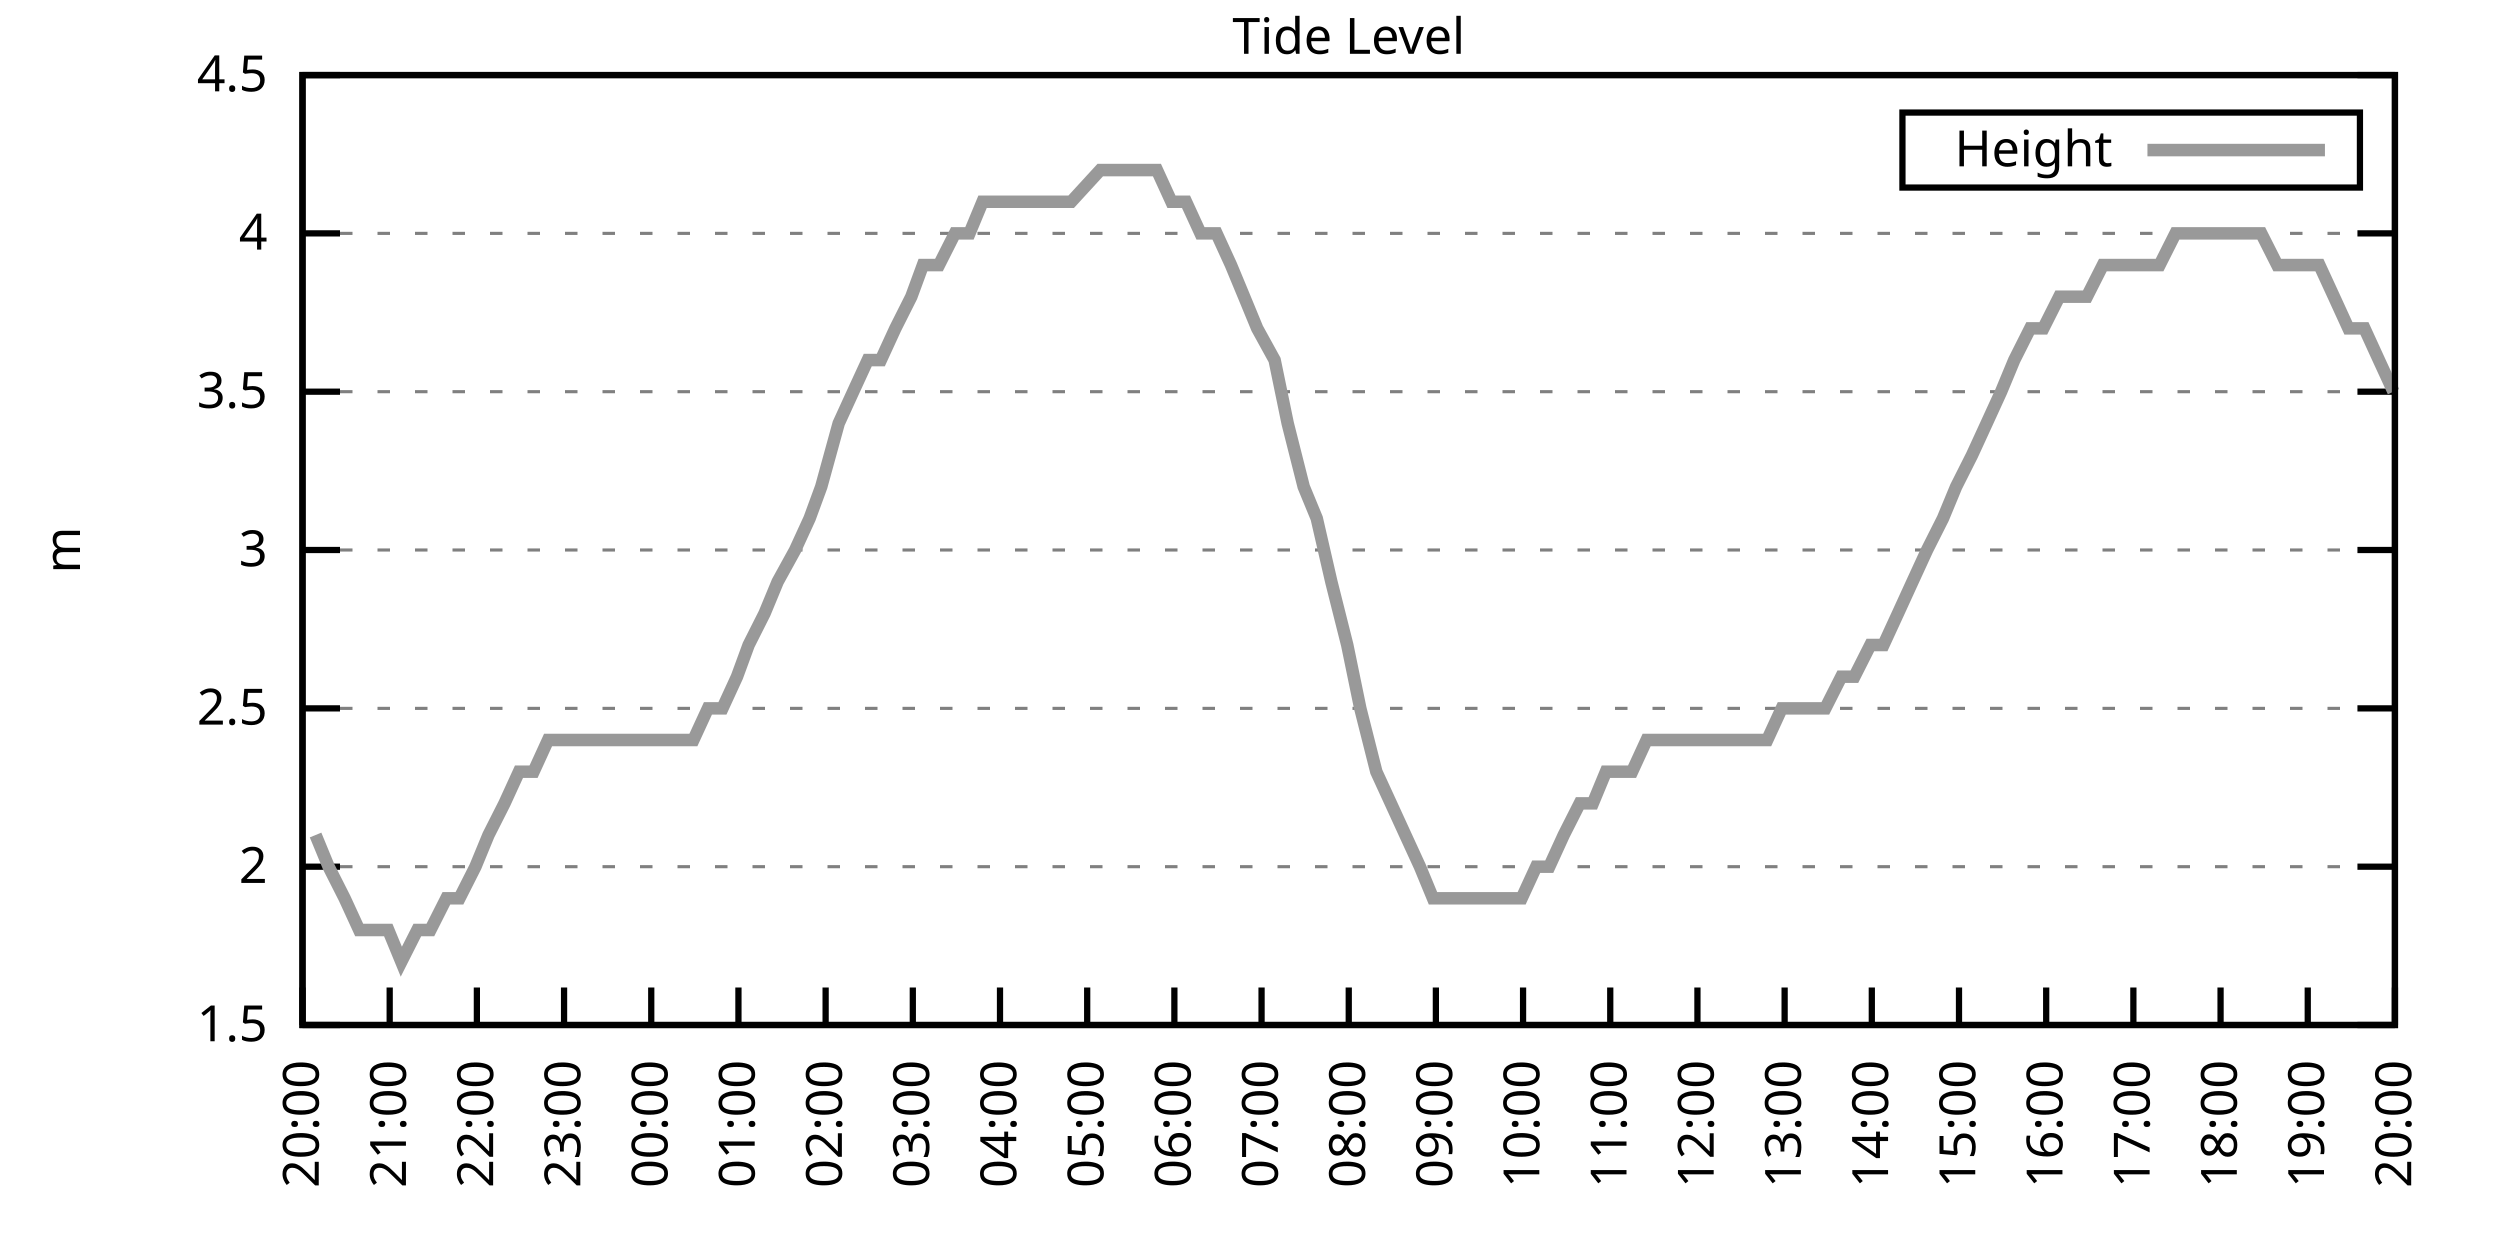
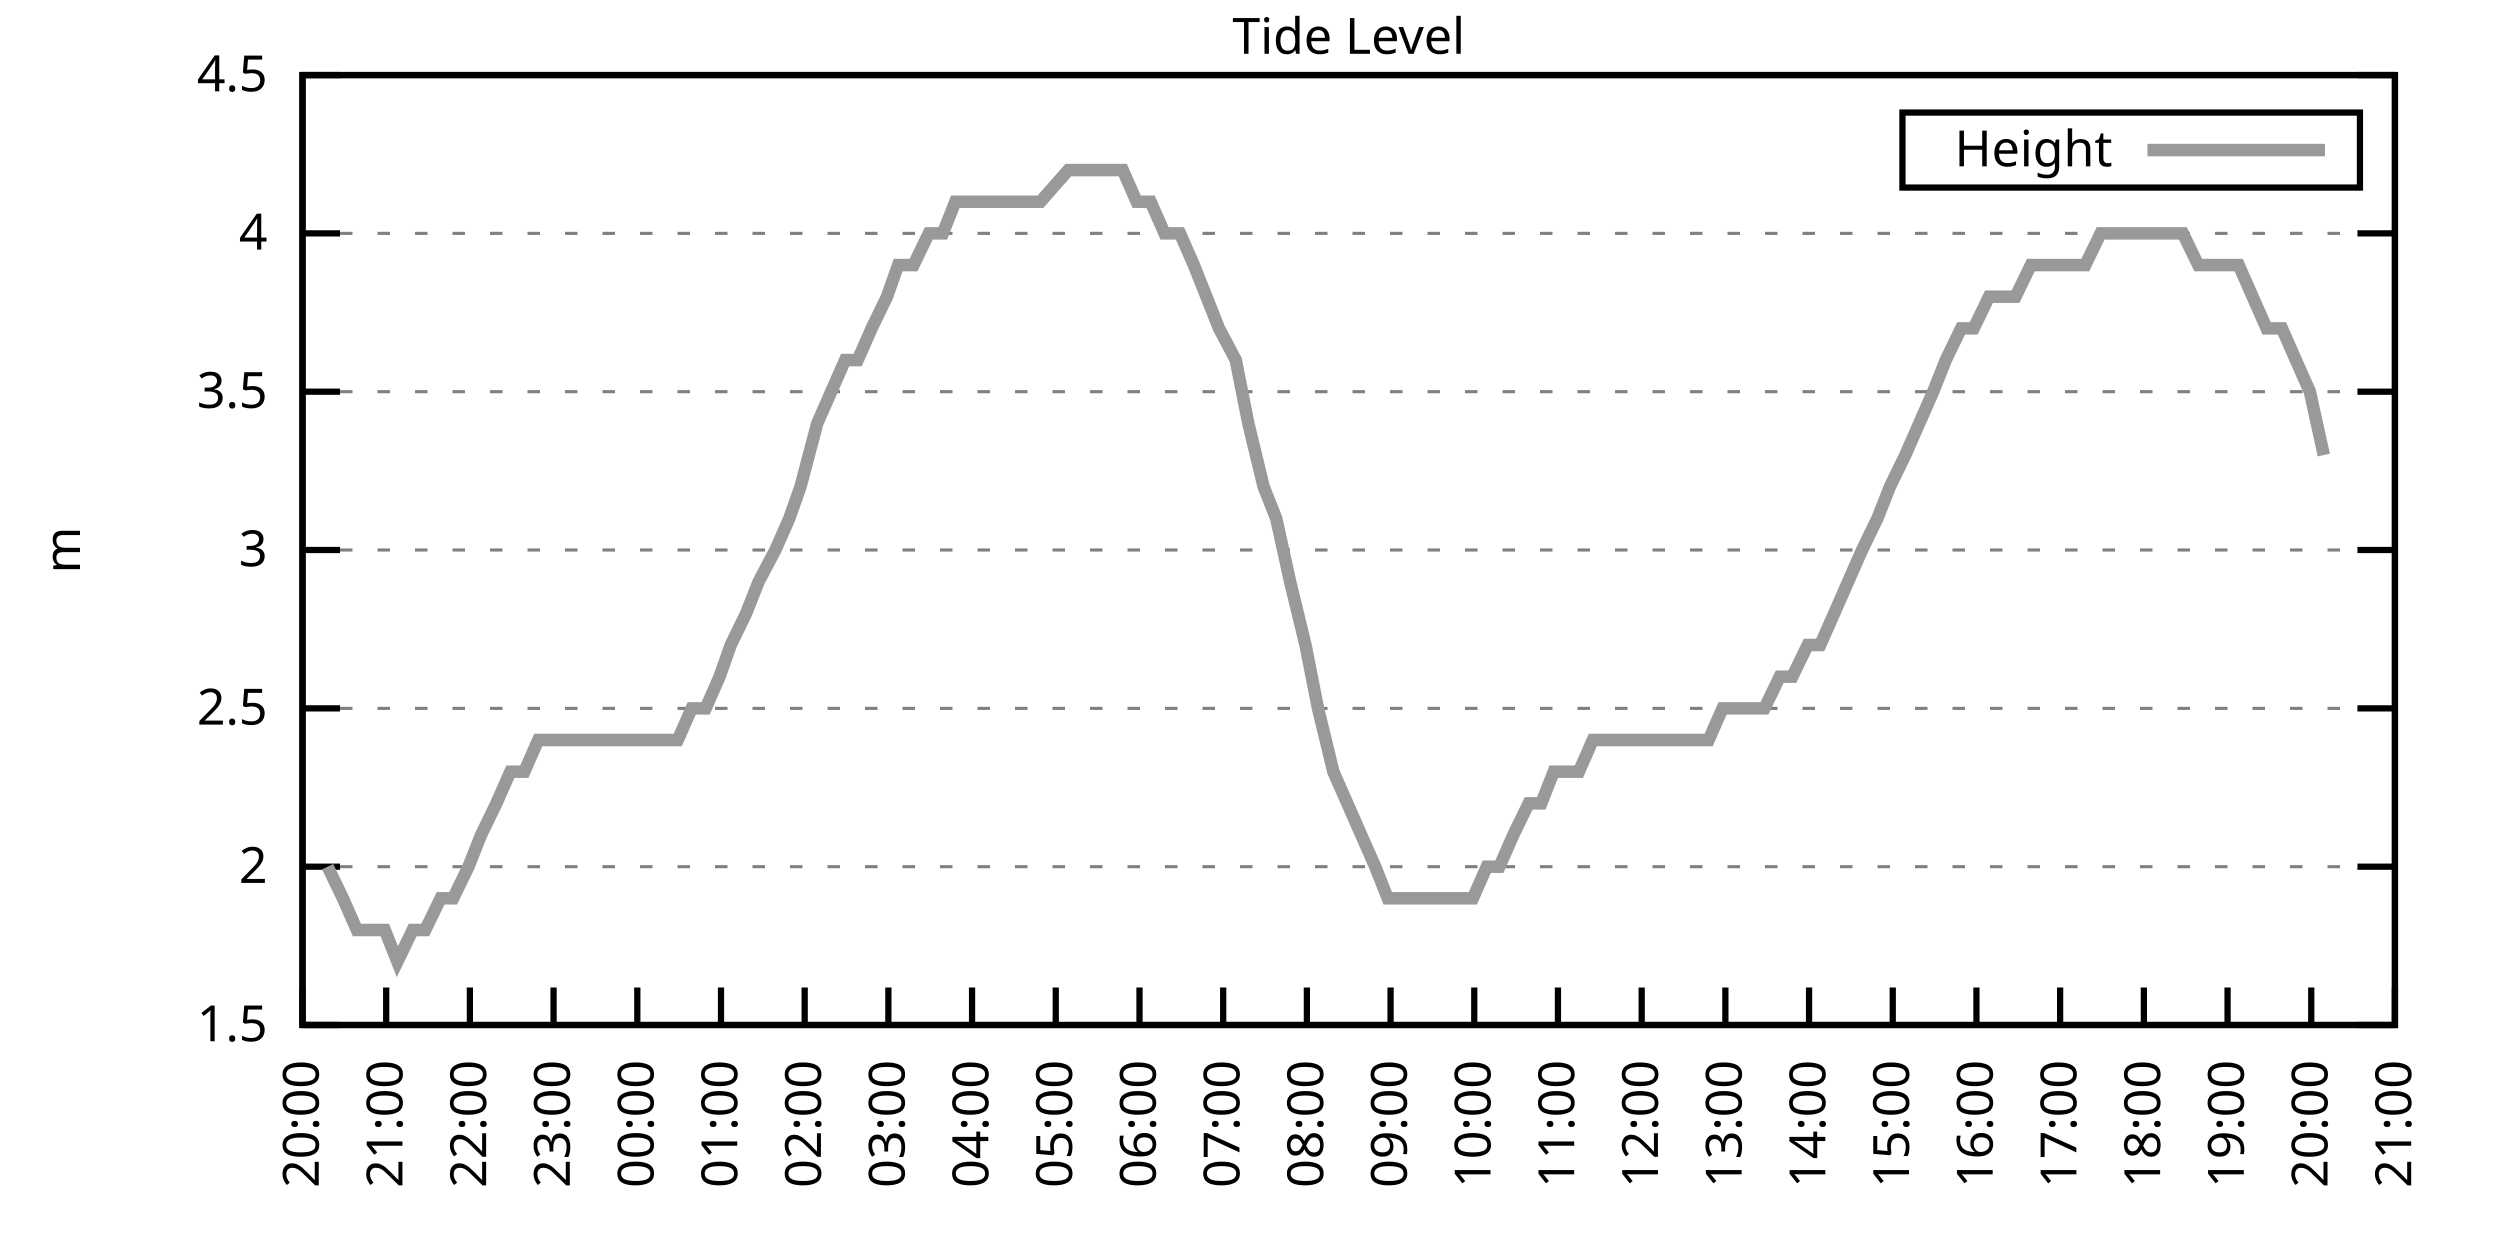
<svg xmlns="http://www.w3.org/2000/svg" xmlns:xlink="http://www.w3.org/1999/xlink" width="400" height="200" viewBox="0 0 400 200">
  <g id="gnuplot_canvas">
    <rect x="0" y="0" width="400" height="200" fill="none" />
    <defs>
      <circle id="gpDot" r="0.5" stroke-width="0.5" stroke="currentColor" />
      <path id="gpPt0" stroke-width="0.333" stroke="currentColor" d="M-1,0 h2 M0,-1 v2" />
      <path id="gpPt1" stroke-width="0.333" stroke="currentColor" d="M-1,-1 L1,1 M1,-1 L-1,1" />
      <path id="gpPt2" stroke-width="0.333" stroke="currentColor" d="M-1,0 L1,0 M0,-1 L0,1 M-1,-1 L1,1 M-1,1 L1,-1" />
      <rect id="gpPt3" stroke-width="0.333" stroke="currentColor" x="-1" y="-1" width="2" height="2" />
      <rect id="gpPt4" stroke-width="0.333" stroke="currentColor" fill="currentColor" x="-1" y="-1" width="2" height="2" />
      <circle id="gpPt5" stroke-width="0.333" stroke="currentColor" cx="0" cy="0" r="1" />
      <use xlink:href="#gpPt5" id="gpPt6" fill="currentColor" stroke="none" />
      <path id="gpPt7" stroke-width="0.333" stroke="currentColor" d="M0,-1.33 L-1.33,0.67 L1.33,0.67 z" />
      <use xlink:href="#gpPt7" id="gpPt8" fill="currentColor" stroke="none" />
      <use xlink:href="#gpPt7" id="gpPt9" stroke="currentColor" transform="rotate(180)" />
      <use xlink:href="#gpPt9" id="gpPt10" fill="currentColor" stroke="none" />
      <use xlink:href="#gpPt3" id="gpPt11" stroke="currentColor" transform="rotate(45)" />
      <use xlink:href="#gpPt11" id="gpPt12" fill="currentColor" stroke="none" />
      <path id="gpPt13" stroke-width="0.333" stroke="currentColor" d="M0,1.330 L1.265,0.411 L0.782,-1.067 L-0.782,-1.076 L-1.265,0.411 z" />
      <use xlink:href="#gpPt13" id="gpPt14" fill="currentColor" stroke="none" />
      <filter id="textbox" filterUnits="objectBoundingBox" x="0" y="0" height="1" width="1">
        <feFlood flood-color="white" flood-opacity="1" result="bgnd" />
        <feComposite in="SourceGraphic" in2="bgnd" operator="atop" />
      </filter>
      <filter id="greybox" filterUnits="objectBoundingBox" x="0" y="0" height="1" width="1">
        <feFlood flood-color="lightgrey" flood-opacity="1" result="grey" />
        <feComposite in="SourceGraphic" in2="grey" operator="atop" />
      </filter>
    </defs>
    <g fill="none" color="white" stroke="currentColor" stroke-width="1.00" stroke-linecap="butt" stroke-linejoin="miter">
</g>
    <g fill="none" color="black" stroke="currentColor" stroke-width="1.00" stroke-linecap="butt" stroke-linejoin="miter">
      <g stroke="none" shape-rendering="crispEdges">
        <polygon fill="rgb(255, 255, 255)" points="48.40,164.00 383.18,164.00 383.18,12.02 48.40,12.02 " />
      </g>
    </g>
    <g fill="none" color="black" stroke="currentColor" stroke-width="1.00" stroke-linecap="butt" stroke-linejoin="miter">
</g>
    <g fill="none" color="black" stroke="black" stroke-width="0.50" stroke-linecap="butt" stroke-linejoin="miter">
</g>
    <g fill="none" color="gray" stroke="currentColor" stroke-width="0.50" stroke-linecap="butt" stroke-linejoin="miter">
      <path stroke="gray" stroke-dasharray="2,4" class="gridline" d="M48.40,164.00 L383.19,164.00  " />
    </g>
    <g fill="none" color="gray" stroke="gray" stroke-width="1.00" stroke-linecap="butt" stroke-linejoin="miter">
</g>
    <g fill="none" color="black" stroke="currentColor" stroke-width="1.00" stroke-linecap="butt" stroke-linejoin="miter">
      <path stroke="black" d="M48.40,164.00 L54.40,164.00 M383.19,164.00 L377.19,164.00  " />
      <g transform="translate(42.80,166.60)" stroke="none" fill="black" font-family="Sans" font-size="8.00" text-anchor="end">
        <text>
          <tspan font-family="Sans"> 1.5</tspan>
        </text>
      </g>
    </g>
    <g fill="none" color="black" stroke="currentColor" stroke-width="1.00" stroke-linecap="butt" stroke-linejoin="miter">
</g>
    <g fill="none" color="black" stroke="black" stroke-width="0.50" stroke-linecap="butt" stroke-linejoin="miter">
</g>
    <g fill="none" color="gray" stroke="currentColor" stroke-width="0.50" stroke-linecap="butt" stroke-linejoin="miter">
      <path stroke="gray" stroke-dasharray="2,4" class="gridline" d="M48.40,138.67 L383.19,138.67  " />
    </g>
    <g fill="none" color="gray" stroke="gray" stroke-width="1.00" stroke-linecap="butt" stroke-linejoin="miter">
</g>
    <g fill="none" color="black" stroke="currentColor" stroke-width="1.00" stroke-linecap="butt" stroke-linejoin="miter">
      <path stroke="black" d="M48.40,138.67 L54.40,138.67 M383.19,138.67 L377.19,138.67  " />
      <g transform="translate(42.80,141.27)" stroke="none" fill="black" font-family="Sans" font-size="8.00" text-anchor="end">
        <text>
          <tspan font-family="Sans"> 2</tspan>
        </text>
      </g>
    </g>
    <g fill="none" color="black" stroke="currentColor" stroke-width="1.00" stroke-linecap="butt" stroke-linejoin="miter">
</g>
    <g fill="none" color="black" stroke="black" stroke-width="0.50" stroke-linecap="butt" stroke-linejoin="miter">
</g>
    <g fill="none" color="gray" stroke="currentColor" stroke-width="0.50" stroke-linecap="butt" stroke-linejoin="miter">
      <path stroke="gray" stroke-dasharray="2,4" class="gridline" d="M48.40,113.34 L383.19,113.34  " />
    </g>
    <g fill="none" color="gray" stroke="gray" stroke-width="1.00" stroke-linecap="butt" stroke-linejoin="miter">
</g>
    <g fill="none" color="black" stroke="currentColor" stroke-width="1.00" stroke-linecap="butt" stroke-linejoin="miter">
      <path stroke="black" d="M48.40,113.34 L54.40,113.34 M383.19,113.34 L377.19,113.34  " />
      <g transform="translate(42.80,115.94)" stroke="none" fill="black" font-family="Sans" font-size="8.00" text-anchor="end">
        <text>
          <tspan font-family="Sans"> 2.5</tspan>
        </text>
      </g>
    </g>
    <g fill="none" color="black" stroke="currentColor" stroke-width="1.00" stroke-linecap="butt" stroke-linejoin="miter">
</g>
    <g fill="none" color="black" stroke="black" stroke-width="0.50" stroke-linecap="butt" stroke-linejoin="miter">
</g>
    <g fill="none" color="gray" stroke="currentColor" stroke-width="0.50" stroke-linecap="butt" stroke-linejoin="miter">
      <path stroke="gray" stroke-dasharray="2,4" class="gridline" d="M48.40,88.00 L383.19,88.00  " />
    </g>
    <g fill="none" color="gray" stroke="gray" stroke-width="1.00" stroke-linecap="butt" stroke-linejoin="miter">
</g>
    <g fill="none" color="black" stroke="currentColor" stroke-width="1.00" stroke-linecap="butt" stroke-linejoin="miter">
      <path stroke="black" d="M48.40,88.00 L54.40,88.00 M383.19,88.00 L377.19,88.00  " />
      <g transform="translate(42.80,90.60)" stroke="none" fill="black" font-family="Sans" font-size="8.00" text-anchor="end">
        <text>
          <tspan font-family="Sans"> 3</tspan>
        </text>
      </g>
    </g>
    <g fill="none" color="black" stroke="currentColor" stroke-width="1.00" stroke-linecap="butt" stroke-linejoin="miter">
</g>
    <g fill="none" color="black" stroke="black" stroke-width="0.50" stroke-linecap="butt" stroke-linejoin="miter">
</g>
    <g fill="none" color="gray" stroke="currentColor" stroke-width="0.50" stroke-linecap="butt" stroke-linejoin="miter">
      <path stroke="gray" stroke-dasharray="2,4" class="gridline" d="M48.40,62.67 L383.19,62.67  " />
    </g>
    <g fill="none" color="gray" stroke="gray" stroke-width="1.00" stroke-linecap="butt" stroke-linejoin="miter">
</g>
    <g fill="none" color="black" stroke="currentColor" stroke-width="1.00" stroke-linecap="butt" stroke-linejoin="miter">
      <path stroke="black" d="M48.40,62.67 L54.40,62.67 M383.19,62.67 L377.19,62.67  " />
      <g transform="translate(42.80,65.27)" stroke="none" fill="black" font-family="Sans" font-size="8.00" text-anchor="end">
        <text>
          <tspan font-family="Sans"> 3.5</tspan>
        </text>
      </g>
    </g>
    <g fill="none" color="black" stroke="currentColor" stroke-width="1.00" stroke-linecap="butt" stroke-linejoin="miter">
</g>
    <g fill="none" color="black" stroke="black" stroke-width="0.50" stroke-linecap="butt" stroke-linejoin="miter">
</g>
    <g fill="none" color="gray" stroke="currentColor" stroke-width="0.50" stroke-linecap="butt" stroke-linejoin="miter">
      <path stroke="gray" stroke-dasharray="2,4" class="gridline" d="M48.40,37.34 L383.19,37.34  " />
    </g>
    <g fill="none" color="gray" stroke="gray" stroke-width="1.00" stroke-linecap="butt" stroke-linejoin="miter">
</g>
    <g fill="none" color="black" stroke="currentColor" stroke-width="1.00" stroke-linecap="butt" stroke-linejoin="miter">
      <path stroke="black" d="M48.40,37.34 L54.40,37.34 M383.19,37.34 L377.19,37.34  " />
      <g transform="translate(42.80,39.94)" stroke="none" fill="black" font-family="Sans" font-size="8.00" text-anchor="end">
        <text>
          <tspan font-family="Sans"> 4</tspan>
        </text>
      </g>
    </g>
    <g fill="none" color="black" stroke="currentColor" stroke-width="1.00" stroke-linecap="butt" stroke-linejoin="miter">
</g>
    <g fill="none" color="black" stroke="black" stroke-width="0.50" stroke-linecap="butt" stroke-linejoin="miter">
</g>
    <g fill="none" color="gray" stroke="currentColor" stroke-width="0.50" stroke-linecap="butt" stroke-linejoin="miter">
      <path stroke="gray" stroke-dasharray="2,4" class="gridline" d="M48.40,12.01 L383.19,12.01  " />
    </g>
    <g fill="none" color="gray" stroke="gray" stroke-width="1.00" stroke-linecap="butt" stroke-linejoin="miter">
</g>
    <g fill="none" color="black" stroke="currentColor" stroke-width="1.00" stroke-linecap="butt" stroke-linejoin="miter">
      <path stroke="black" d="M48.40,12.01 L54.40,12.01 M383.19,12.01 L377.19,12.01  " />
      <g transform="translate(42.80,14.61)" stroke="none" fill="black" font-family="Sans" font-size="8.00" text-anchor="end">
        <text>
          <tspan font-family="Sans"> 4.5</tspan>
        </text>
      </g>
    </g>
    <g fill="none" color="black" stroke="currentColor" stroke-width="1.00" stroke-linecap="butt" stroke-linejoin="miter">
      <path stroke="black" d="M48.40,164.00 L48.40,158.00  " />
      <g transform="translate(51.00,169.60) rotate(270.00)" stroke="none" fill="black" font-family="Sans" font-size="8.00" text-anchor="end">
        <text>
          <tspan font-family="Sans">20:00</tspan>
        </text>
      </g>
    </g>
    <g fill="none" color="black" stroke="currentColor" stroke-width="1.00" stroke-linecap="butt" stroke-linejoin="miter">
-       <path stroke="black" d="M62.35,164.00 L62.35,158.00  " />
-       <g transform="translate(64.95,169.60) rotate(270.00)" stroke="none" fill="black" font-family="Sans" font-size="8.00" text-anchor="end">
+       <path stroke="black" d="M61.79,164.00 L61.79,158.00  " />
+       <g transform="translate(64.39,169.60) rotate(270.00)" stroke="none" fill="black" font-family="Sans" font-size="8.00" text-anchor="end">
        <text>
          <tspan font-family="Sans">21:00</tspan>
        </text>
      </g>
    </g>
    <g fill="none" color="black" stroke="currentColor" stroke-width="1.00" stroke-linecap="butt" stroke-linejoin="miter">
-       <path stroke="black" d="M76.30,164.00 L76.30,158.00  " />
-       <g transform="translate(78.90,169.60) rotate(270.00)" stroke="none" fill="black" font-family="Sans" font-size="8.00" text-anchor="end">
+       <path stroke="black" d="M75.18,164.00 L75.18,158.00  " />
+       <g transform="translate(77.78,169.60) rotate(270.00)" stroke="none" fill="black" font-family="Sans" font-size="8.00" text-anchor="end">
        <text>
          <tspan font-family="Sans">22:00</tspan>
        </text>
      </g>
    </g>
    <g fill="none" color="black" stroke="currentColor" stroke-width="1.00" stroke-linecap="butt" stroke-linejoin="miter">
-       <path stroke="black" d="M90.25,164.00 L90.25,158.00  " />
-       <g transform="translate(92.85,169.60) rotate(270.00)" stroke="none" fill="black" font-family="Sans" font-size="8.00" text-anchor="end">
+       <path stroke="black" d="M88.57,164.00 L88.57,158.00  " />
+       <g transform="translate(91.17,169.60) rotate(270.00)" stroke="none" fill="black" font-family="Sans" font-size="8.00" text-anchor="end">
        <text>
          <tspan font-family="Sans">23:00</tspan>
        </text>
      </g>
    </g>
    <g fill="none" color="black" stroke="currentColor" stroke-width="1.00" stroke-linecap="butt" stroke-linejoin="miter">
-       <path stroke="black" d="M104.20,164.00 L104.20,158.00  " />
-       <g transform="translate(106.80,169.60) rotate(270.00)" stroke="none" fill="black" font-family="Sans" font-size="8.00" text-anchor="end">
+       <path stroke="black" d="M101.97,164.00 L101.97,158.00  " />
+       <g transform="translate(104.57,169.60) rotate(270.00)" stroke="none" fill="black" font-family="Sans" font-size="8.00" text-anchor="end">
        <text>
          <tspan font-family="Sans">00:00</tspan>
        </text>
      </g>
    </g>
    <g fill="none" color="black" stroke="currentColor" stroke-width="1.00" stroke-linecap="butt" stroke-linejoin="miter">
-       <path stroke="black" d="M118.15,164.00 L118.15,158.00  " />
-       <g transform="translate(120.75,169.60) rotate(270.00)" stroke="none" fill="black" font-family="Sans" font-size="8.00" text-anchor="end">
+       <path stroke="black" d="M115.36,164.00 L115.36,158.00  " />
+       <g transform="translate(117.96,169.60) rotate(270.00)" stroke="none" fill="black" font-family="Sans" font-size="8.00" text-anchor="end">
        <text>
          <tspan font-family="Sans">01:00</tspan>
        </text>
      </g>
    </g>
    <g fill="none" color="black" stroke="currentColor" stroke-width="1.00" stroke-linecap="butt" stroke-linejoin="miter">
-       <path stroke="black" d="M132.10,164.00 L132.10,158.00  " />
-       <g transform="translate(134.70,169.60) rotate(270.00)" stroke="none" fill="black" font-family="Sans" font-size="8.00" text-anchor="end">
+       <path stroke="black" d="M128.75,164.00 L128.75,158.00  " />
+       <g transform="translate(131.35,169.60) rotate(270.00)" stroke="none" fill="black" font-family="Sans" font-size="8.00" text-anchor="end">
        <text>
          <tspan font-family="Sans">02:00</tspan>
        </text>
      </g>
    </g>
    <g fill="none" color="black" stroke="currentColor" stroke-width="1.00" stroke-linecap="butt" stroke-linejoin="miter">
-       <path stroke="black" d="M146.05,164.00 L146.05,158.00  " />
-       <g transform="translate(148.65,169.60) rotate(270.00)" stroke="none" fill="black" font-family="Sans" font-size="8.00" text-anchor="end">
+       <path stroke="black" d="M142.14,164.00 L142.14,158.00  " />
+       <g transform="translate(144.74,169.60) rotate(270.00)" stroke="none" fill="black" font-family="Sans" font-size="8.00" text-anchor="end">
        <text>
          <tspan font-family="Sans">03:00</tspan>
        </text>
      </g>
    </g>
    <g fill="none" color="black" stroke="currentColor" stroke-width="1.00" stroke-linecap="butt" stroke-linejoin="miter">
-       <path stroke="black" d="M160.00,164.00 L160.00,158.00  " />
-       <g transform="translate(162.60,169.60) rotate(270.00)" stroke="none" fill="black" font-family="Sans" font-size="8.00" text-anchor="end">
+       <path stroke="black" d="M155.53,164.00 L155.53,158.00  " />
+       <g transform="translate(158.13,169.60) rotate(270.00)" stroke="none" fill="black" font-family="Sans" font-size="8.00" text-anchor="end">
        <text>
          <tspan font-family="Sans">04:00</tspan>
        </text>
      </g>
    </g>
    <g fill="none" color="black" stroke="currentColor" stroke-width="1.00" stroke-linecap="butt" stroke-linejoin="miter">
-       <path stroke="black" d="M173.95,164.00 L173.95,158.00  " />
-       <g transform="translate(176.55,169.60) rotate(270.00)" stroke="none" fill="black" font-family="Sans" font-size="8.00" text-anchor="end">
+       <path stroke="black" d="M168.92,164.00 L168.92,158.00  " />
+       <g transform="translate(171.52,169.60) rotate(270.00)" stroke="none" fill="black" font-family="Sans" font-size="8.00" text-anchor="end">
        <text>
          <tspan font-family="Sans">05:00</tspan>
        </text>
      </g>
    </g>
    <g fill="none" color="black" stroke="currentColor" stroke-width="1.00" stroke-linecap="butt" stroke-linejoin="miter">
-       <path stroke="black" d="M187.90,164.00 L187.90,158.00  " />
-       <g transform="translate(190.50,169.60) rotate(270.00)" stroke="none" fill="black" font-family="Sans" font-size="8.00" text-anchor="end">
+       <path stroke="black" d="M182.32,164.00 L182.32,158.00  " />
+       <g transform="translate(184.92,169.60) rotate(270.00)" stroke="none" fill="black" font-family="Sans" font-size="8.00" text-anchor="end">
        <text>
          <tspan font-family="Sans">06:00</tspan>
        </text>
      </g>
    </g>
    <g fill="none" color="black" stroke="currentColor" stroke-width="1.00" stroke-linecap="butt" stroke-linejoin="miter">
-       <path stroke="black" d="M201.85,164.00 L201.85,158.00  " />
-       <g transform="translate(204.45,169.60) rotate(270.00)" stroke="none" fill="black" font-family="Sans" font-size="8.00" text-anchor="end">
+       <path stroke="black" d="M195.71,164.00 L195.71,158.00  " />
+       <g transform="translate(198.31,169.60) rotate(270.00)" stroke="none" fill="black" font-family="Sans" font-size="8.00" text-anchor="end">
        <text>
          <tspan font-family="Sans">07:00</tspan>
        </text>
      </g>
    </g>
    <g fill="none" color="black" stroke="currentColor" stroke-width="1.00" stroke-linecap="butt" stroke-linejoin="miter">
-       <path stroke="black" d="M215.80,164.00 L215.80,158.00  " />
-       <g transform="translate(218.40,169.60) rotate(270.00)" stroke="none" fill="black" font-family="Sans" font-size="8.00" text-anchor="end">
+       <path stroke="black" d="M209.10,164.00 L209.10,158.00  " />
+       <g transform="translate(211.70,169.60) rotate(270.00)" stroke="none" fill="black" font-family="Sans" font-size="8.00" text-anchor="end">
        <text>
          <tspan font-family="Sans">08:00</tspan>
        </text>
      </g>
    </g>
    <g fill="none" color="black" stroke="currentColor" stroke-width="1.00" stroke-linecap="butt" stroke-linejoin="miter">
-       <path stroke="black" d="M229.74,164.00 L229.74,158.00  " />
-       <g transform="translate(232.34,169.60) rotate(270.00)" stroke="none" fill="black" font-family="Sans" font-size="8.00" text-anchor="end">
+       <path stroke="black" d="M222.49,164.00 L222.49,158.00  " />
+       <g transform="translate(225.09,169.60) rotate(270.00)" stroke="none" fill="black" font-family="Sans" font-size="8.00" text-anchor="end">
        <text>
          <tspan font-family="Sans">09:00</tspan>
        </text>
      </g>
    </g>
    <g fill="none" color="black" stroke="currentColor" stroke-width="1.00" stroke-linecap="butt" stroke-linejoin="miter">
-       <path stroke="black" d="M243.69,164.00 L243.69,158.00  " />
-       <g transform="translate(246.29,169.60) rotate(270.00)" stroke="none" fill="black" font-family="Sans" font-size="8.00" text-anchor="end">
+       <path stroke="black" d="M235.88,164.00 L235.88,158.00  " />
+       <g transform="translate(238.48,169.60) rotate(270.00)" stroke="none" fill="black" font-family="Sans" font-size="8.00" text-anchor="end">
        <text>
          <tspan font-family="Sans">10:00</tspan>
        </text>
      </g>
    </g>
    <g fill="none" color="black" stroke="currentColor" stroke-width="1.00" stroke-linecap="butt" stroke-linejoin="miter">
-       <path stroke="black" d="M257.64,164.00 L257.64,158.00  " />
-       <g transform="translate(260.24,169.60) rotate(270.00)" stroke="none" fill="black" font-family="Sans" font-size="8.00" text-anchor="end">
+       <path stroke="black" d="M249.27,164.00 L249.27,158.00  " />
+       <g transform="translate(251.87,169.60) rotate(270.00)" stroke="none" fill="black" font-family="Sans" font-size="8.00" text-anchor="end">
        <text>
          <tspan font-family="Sans">11:00</tspan>
        </text>
      </g>
    </g>
    <g fill="none" color="black" stroke="currentColor" stroke-width="1.00" stroke-linecap="butt" stroke-linejoin="miter">
-       <path stroke="black" d="M271.59,164.00 L271.59,158.00  " />
-       <g transform="translate(274.19,169.60) rotate(270.00)" stroke="none" fill="black" font-family="Sans" font-size="8.00" text-anchor="end">
+       <path stroke="black" d="M262.67,164.00 L262.67,158.00  " />
+       <g transform="translate(265.27,169.60) rotate(270.00)" stroke="none" fill="black" font-family="Sans" font-size="8.00" text-anchor="end">
        <text>
          <tspan font-family="Sans">12:00</tspan>
        </text>
      </g>
    </g>
    <g fill="none" color="black" stroke="currentColor" stroke-width="1.00" stroke-linecap="butt" stroke-linejoin="miter">
-       <path stroke="black" d="M285.54,164.00 L285.54,158.00  " />
-       <g transform="translate(288.14,169.60) rotate(270.00)" stroke="none" fill="black" font-family="Sans" font-size="8.00" text-anchor="end">
+       <path stroke="black" d="M276.06,164.00 L276.06,158.00  " />
+       <g transform="translate(278.66,169.60) rotate(270.00)" stroke="none" fill="black" font-family="Sans" font-size="8.00" text-anchor="end">
        <text>
          <tspan font-family="Sans">13:00</tspan>
        </text>
      </g>
    </g>
    <g fill="none" color="black" stroke="currentColor" stroke-width="1.00" stroke-linecap="butt" stroke-linejoin="miter">
-       <path stroke="black" d="M299.49,164.00 L299.49,158.00  " />
-       <g transform="translate(302.09,169.60) rotate(270.00)" stroke="none" fill="black" font-family="Sans" font-size="8.00" text-anchor="end">
+       <path stroke="black" d="M289.45,164.00 L289.45,158.00  " />
+       <g transform="translate(292.05,169.60) rotate(270.00)" stroke="none" fill="black" font-family="Sans" font-size="8.00" text-anchor="end">
        <text>
          <tspan font-family="Sans">14:00</tspan>
        </text>
      </g>
    </g>
    <g fill="none" color="black" stroke="currentColor" stroke-width="1.00" stroke-linecap="butt" stroke-linejoin="miter">
-       <path stroke="black" d="M313.44,164.00 L313.44,158.00  " />
-       <g transform="translate(316.04,169.60) rotate(270.00)" stroke="none" fill="black" font-family="Sans" font-size="8.00" text-anchor="end">
+       <path stroke="black" d="M302.84,164.00 L302.84,158.00  " />
+       <g transform="translate(305.44,169.60) rotate(270.00)" stroke="none" fill="black" font-family="Sans" font-size="8.00" text-anchor="end">
        <text>
          <tspan font-family="Sans">15:00</tspan>
        </text>
      </g>
    </g>
    <g fill="none" color="black" stroke="currentColor" stroke-width="1.00" stroke-linecap="butt" stroke-linejoin="miter">
-       <path stroke="black" d="M327.39,164.00 L327.39,158.00  " />
-       <g transform="translate(329.99,169.60) rotate(270.00)" stroke="none" fill="black" font-family="Sans" font-size="8.00" text-anchor="end">
+       <path stroke="black" d="M316.23,164.00 L316.23,158.00  " />
+       <g transform="translate(318.83,169.60) rotate(270.00)" stroke="none" fill="black" font-family="Sans" font-size="8.00" text-anchor="end">
        <text>
          <tspan font-family="Sans">16:00</tspan>
        </text>
      </g>
    </g>
    <g fill="none" color="black" stroke="currentColor" stroke-width="1.00" stroke-linecap="butt" stroke-linejoin="miter">
-       <path stroke="black" d="M341.34,164.00 L341.34,158.00  " />
-       <g transform="translate(343.94,169.60) rotate(270.00)" stroke="none" fill="black" font-family="Sans" font-size="8.00" text-anchor="end">
+       <path stroke="black" d="M329.62,164.00 L329.62,158.00  " />
+       <g transform="translate(332.22,169.60) rotate(270.00)" stroke="none" fill="black" font-family="Sans" font-size="8.00" text-anchor="end">
        <text>
          <tspan font-family="Sans">17:00</tspan>
        </text>
      </g>
    </g>
    <g fill="none" color="black" stroke="currentColor" stroke-width="1.00" stroke-linecap="butt" stroke-linejoin="miter">
-       <path stroke="black" d="M355.29,164.00 L355.29,158.00  " />
-       <g transform="translate(357.89,169.60) rotate(270.00)" stroke="none" fill="black" font-family="Sans" font-size="8.00" text-anchor="end">
+       <path stroke="black" d="M343.02,164.00 L343.02,158.00  " />
+       <g transform="translate(345.62,169.60) rotate(270.00)" stroke="none" fill="black" font-family="Sans" font-size="8.00" text-anchor="end">
        <text>
          <tspan font-family="Sans">18:00</tspan>
        </text>
      </g>
    </g>
    <g fill="none" color="black" stroke="currentColor" stroke-width="1.00" stroke-linecap="butt" stroke-linejoin="miter">
-       <path stroke="black" d="M369.24,164.00 L369.24,158.00  " />
-       <g transform="translate(371.84,169.60) rotate(270.00)" stroke="none" fill="black" font-family="Sans" font-size="8.00" text-anchor="end">
+       <path stroke="black" d="M356.41,164.00 L356.41,158.00  " />
+       <g transform="translate(359.01,169.60) rotate(270.00)" stroke="none" fill="black" font-family="Sans" font-size="8.00" text-anchor="end">
        <text>
          <tspan font-family="Sans">19:00</tspan>
+         </text>
+       </g>
+     </g>
+     <g fill="none" color="black" stroke="currentColor" stroke-width="1.00" stroke-linecap="butt" stroke-linejoin="miter">
+       <path stroke="black" d="M369.80,164.00 L369.80,158.00  " />
+       <g transform="translate(372.40,169.60) rotate(270.00)" stroke="none" fill="black" font-family="Sans" font-size="8.00" text-anchor="end">
+         <text>
+           <tspan font-family="Sans">20:00</tspan>
        </text>
      </g>
    </g>
    <g fill="none" color="black" stroke="currentColor" stroke-width="1.00" stroke-linecap="butt" stroke-linejoin="miter">
      <path stroke="black" d="M383.19,164.00 L383.19,158.00  " />
      <g transform="translate(385.79,169.60) rotate(270.00)" stroke="none" fill="black" font-family="Sans" font-size="8.00" text-anchor="end">
        <text>
-           <tspan font-family="Sans">20:00</tspan>
+           <tspan font-family="Sans">21:00</tspan>
        </text>
      </g>
    </g>
    <g fill="none" color="black" stroke="currentColor" stroke-width="1.00" stroke-linecap="butt" stroke-linejoin="miter">
</g>
    <g fill="none" color="black" stroke="currentColor" stroke-width="1.00" stroke-linecap="butt" stroke-linejoin="miter">
      <path stroke="black" d="M48.40,12.01 L48.40,164.00 L383.19,164.00 L383.19,12.01 L48.40,12.01 Z  " />
    </g>
    <g fill="none" color="black" stroke="currentColor" stroke-width="1.00" stroke-linecap="butt" stroke-linejoin="miter">
</g>
    <g fill="none" color="black" stroke="currentColor" stroke-width="1.00" stroke-linecap="butt" stroke-linejoin="miter">
      <path stroke="black" d="M304.39,30.01 L304.39,18.01 L377.59,18.01 L377.59,30.01 L304.39,30.01 Z  " />
    </g>
    <g id="Tide_level_plot_1">
      <g fill="none" color="white" stroke="black" stroke-width="2.00" stroke-linecap="butt" stroke-linejoin="miter">
</g>
      <g fill="none" color="black" stroke="currentColor" stroke-width="2.00" stroke-linecap="butt" stroke-linejoin="miter">
        <g transform="translate(337.99,26.61)" stroke="none" fill="black" font-family="Sans" font-size="8.00" text-anchor="end">
          <text>
            <tspan font-family="Sans">Height</tspan>
          </text>
        </g>
      </g>
      <g fill="none" color="black" stroke="currentColor" stroke-width="2.00" stroke-linecap="butt" stroke-linejoin="miter">
-         <path stroke="rgb(153, 153, 153)" d="M343.59,24.01 L371.99,24.01 M50.49,133.60 L52.58,138.67 L55.14,143.73 L57.47,148.80 L59.56,148.80 L62.12,148.80   L64.21,153.87 L66.77,148.80 L68.86,148.80 L71.42,143.73 L73.51,143.73 L76.07,138.67 L78.16,133.60 L80.72,128.54   L83.04,123.47 L85.37,123.47 L87.69,118.40 L90.02,118.40 L92.34,118.40 L94.67,118.40 L96.76,118.40 L99.32,118.40   L101.41,118.40 L103.97,118.40 L106.06,118.40 L108.62,118.40 L110.94,118.40 L113.27,113.34 L115.59,113.34 L117.92,108.27   L119.78,103.20 L122.33,98.14 L124.43,93.07 L127.22,88.00 L129.54,82.94 L131.40,77.87 L134.19,67.74 L136.51,62.67   L138.84,57.61 L140.93,57.61 L143.26,52.54 L145.81,47.47 L147.67,42.41 L150.23,42.41 L152.79,37.34 L155.11,37.34   L157.21,32.28 L159.76,32.28 L161.86,32.28 L164.41,32.28 L166.74,32.28 L168.83,32.28 L171.39,32.28 L176.04,27.21   L178.13,27.21 L180.69,27.21 L185.11,27.21 L187.43,32.28 L189.76,32.28 L192.08,37.34 L194.64,37.34 L196.96,42.41   L199.06,47.47 L201.15,52.54 L203.94,57.61 L206.03,67.74 L208.59,77.87 L210.68,82.94 L213.01,93.07 L215.56,103.20   L217.65,113.34 L220.21,123.47 L222.54,128.54 L224.86,133.60 L227.19,138.67 L229.28,143.73 L231.84,143.73 L234.16,143.73   L236.25,143.73 L238.58,143.73 L240.67,143.73 L243.46,143.73 L245.79,138.67 L247.88,138.67 L250.20,133.60 L252.76,128.54   L254.85,128.54 L256.95,123.47 L259.74,123.47 L261.13,123.47 L263.46,118.40 L265.78,118.40 L268.11,118.40 L270.43,118.40   L272.76,118.40 L275.31,118.40 L277.41,118.40 L280.43,118.40 L282.75,118.40 L285.08,113.34 L287.40,113.34 L289.73,113.34   L292.05,113.34 L294.61,108.27 L296.70,108.27 L299.26,103.20 L301.35,103.20 L303.68,98.14 L306.00,93.07 L308.33,88.00   L310.88,82.94 L312.98,77.87 L315.53,72.81 L317.86,67.74 L320.18,62.67 L322.28,57.61 L324.83,52.54 L326.93,52.54   L329.48,47.47 L331.58,47.47 L333.90,47.47 L336.46,42.41 L338.55,42.41 L340.88,42.41 L343.20,42.41 L345.53,42.41   L348.08,37.34 L350.18,37.34 L352.50,37.34 L355.06,37.34 L357.38,37.34 L359.48,37.34 L361.80,37.34 L364.36,42.41   L366.68,42.41 L368.78,42.41 L371.10,42.41 L373.43,47.47 L375.75,52.54 L378.31,52.54 L380.63,57.61 L382.96,62.67    " />
+         <path stroke="rgb(153, 153, 153)" d="M343.59,24.01 L371.99,24.01 M52.42,138.67 L54.87,143.73 L57.10,148.80 L59.11,148.80 L61.57,148.80 L63.58,153.87   L66.03,148.80 L68.04,148.80 L70.50,143.73 L72.50,143.73 L74.96,138.67 L76.97,133.60 L79.42,128.54 L81.66,123.47   L83.89,123.47 L86.12,118.40 L88.35,118.40 L90.58,118.40 L92.82,118.40 L94.82,118.40 L97.28,118.40 L99.29,118.40   L101.74,118.40 L103.75,118.40 L106.21,118.40 L108.44,118.40 L110.67,113.34 L112.90,113.34 L115.13,108.27 L116.92,103.20   L119.38,98.14 L121.38,93.07 L124.06,88.00 L126.29,82.94 L128.08,77.87 L130.76,67.74 L132.99,62.67 L135.22,57.61   L137.23,57.61 L139.46,52.54 L141.92,47.47 L143.70,42.41 L146.16,42.41 L148.61,37.34 L150.85,37.34 L152.85,32.28   L155.31,32.28 L157.32,32.28 L159.77,32.28 L162.01,32.28 L164.01,32.28 L166.47,32.28 L170.93,27.21 L172.94,27.21   L175.40,27.21 L179.64,27.21 L181.87,32.28 L184.10,32.28 L186.33,37.34 L188.79,37.34 L191.02,42.41 L193.03,47.47   L195.04,52.54 L197.72,57.61 L199.73,67.74 L202.18,77.87 L204.19,82.94 L206.42,93.07 L208.88,103.20 L210.88,113.34   L213.34,123.47 L215.57,128.54 L217.80,133.60 L220.04,138.67 L222.04,143.73 L224.50,143.73 L226.73,143.73 L228.74,143.73   L230.97,143.73 L232.98,143.73 L235.66,143.73 L237.89,138.67 L239.90,138.67 L242.13,133.60 L244.59,128.54 L246.60,128.54   L248.60,123.47 L251.28,123.47 L252.62,123.47 L254.85,118.40 L257.09,118.40 L259.32,118.40 L261.55,118.40 L263.78,118.40   L266.24,118.40 L268.25,118.40 L271.15,118.40 L273.38,118.40 L275.61,113.34 L277.84,113.34 L280.07,113.34 L282.31,113.34   L284.76,108.27 L286.77,108.27 L289.23,103.20 L291.23,103.20 L293.47,98.14 L295.70,93.07 L297.93,88.00 L300.39,82.94   L302.39,77.87 L304.85,72.81 L307.08,67.74 L309.31,62.67 L311.32,57.61 L313.78,52.54 L315.79,52.54 L318.24,47.47   L320.25,47.47 L322.48,47.47 L324.94,42.41 L326.95,42.41 L329.18,42.41 L331.41,42.41 L333.64,42.41 L336.10,37.34   L338.10,37.34 L340.34,37.34 L342.79,37.34 L345.02,37.34 L347.03,37.34 L349.26,37.34 L351.72,42.41 L353.95,42.41   L355.96,42.41 L358.19,42.41 L360.42,47.47 L362.66,52.54 L365.11,52.54 L367.34,57.61 L369.58,62.67 L371.81,72.81    " />
      </g>
    </g>
    <g fill="none" color="black" stroke="currentColor" stroke-width="2.00" stroke-linecap="butt" stroke-linejoin="miter">
</g>
    <g fill="none" color="black" stroke="black" stroke-width="1.00" stroke-linecap="butt" stroke-linejoin="miter">
</g>
    <g fill="none" color="black" stroke="currentColor" stroke-width="1.00" stroke-linecap="butt" stroke-linejoin="miter">
      <path stroke="black" d="M48.40,12.01 L48.40,164.00 L383.19,164.00 L383.19,12.01 L48.40,12.01 Z  " />
      <g transform="translate(12.80,88.01) rotate(270.00)" stroke="none" fill="black" font-family="Sans" font-size="8.00" text-anchor="middle">
        <text>
          <tspan font-family="Sans">m</tspan>
        </text>
      </g>
    </g>
    <g fill="none" color="black" stroke="currentColor" stroke-width="1.00" stroke-linecap="butt" stroke-linejoin="miter">
</g>
    <g fill="none" color="black" stroke="currentColor" stroke-width="1.00" stroke-linecap="butt" stroke-linejoin="miter">
      <g transform="translate(215.79,8.61)" stroke="none" fill="black" font-family="Sans" font-size="8.00" text-anchor="middle">
        <text>
          <tspan font-family="Sans">Tide Level</tspan>
        </text>
      </g>
    </g>
    <g fill="none" color="black" stroke="currentColor" stroke-width="1.00" stroke-linecap="butt" stroke-linejoin="miter">
</g>
  </g>
</svg>
